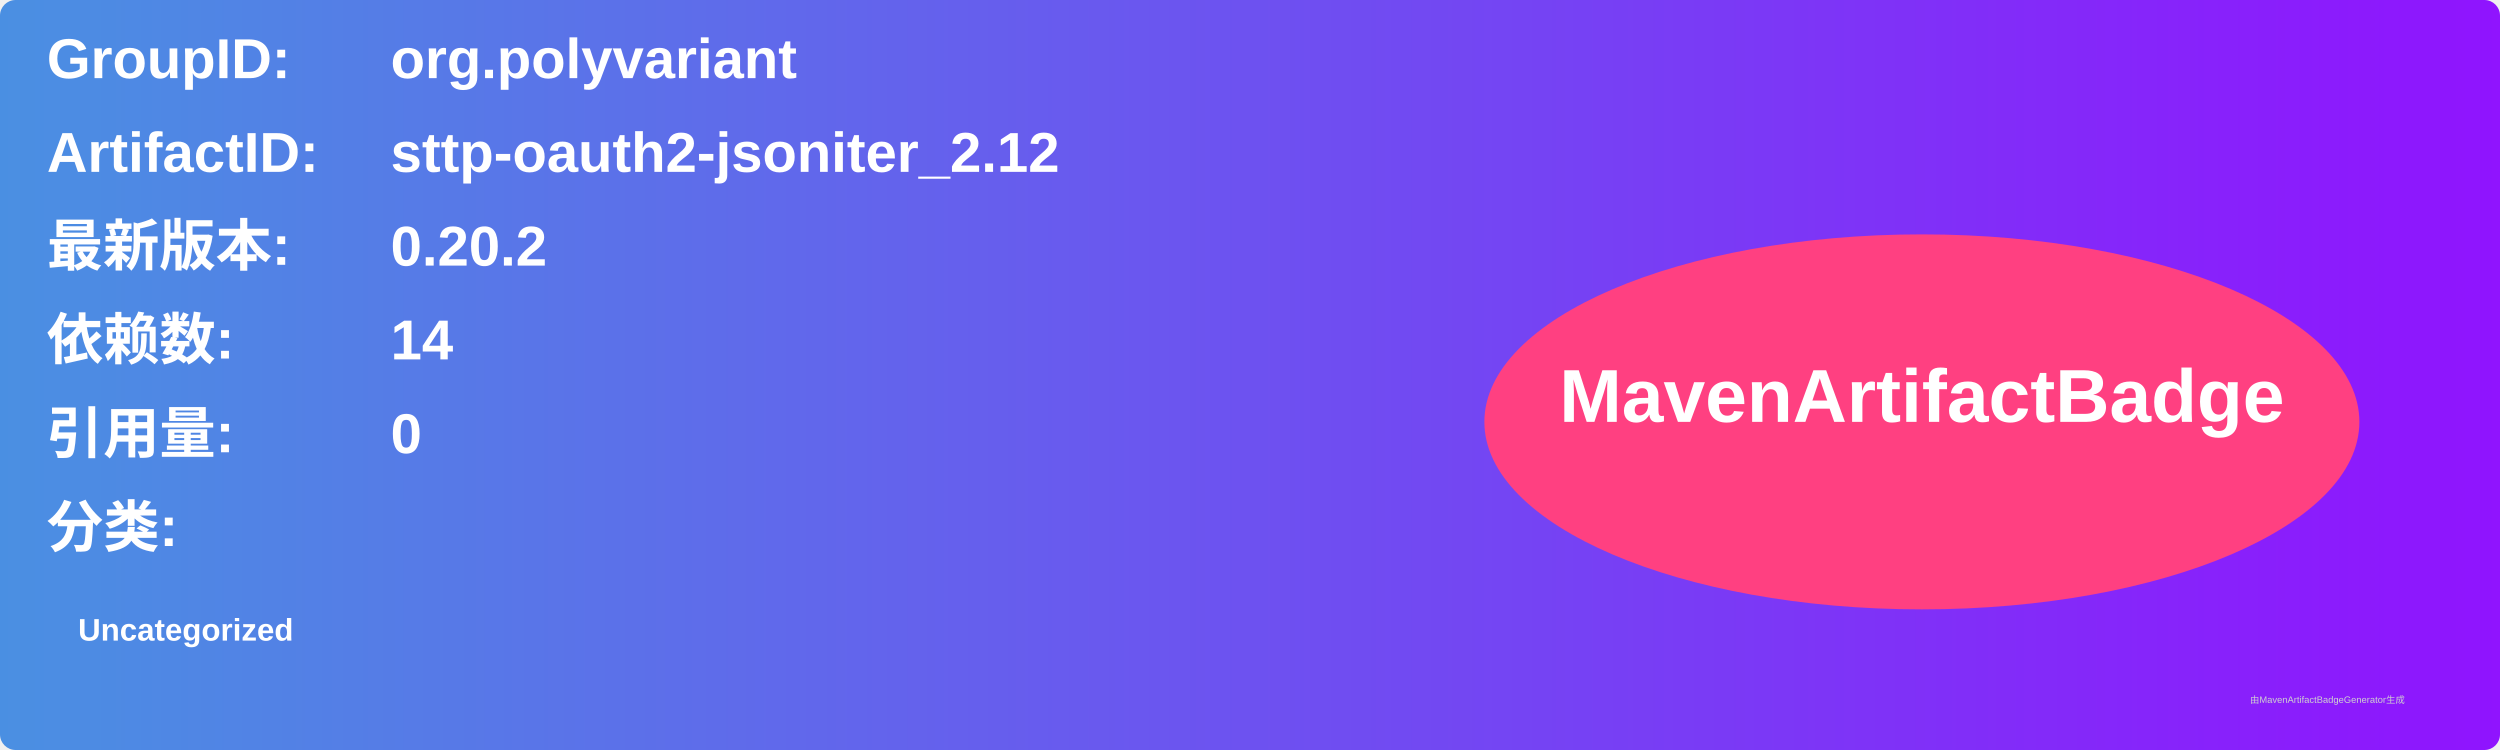
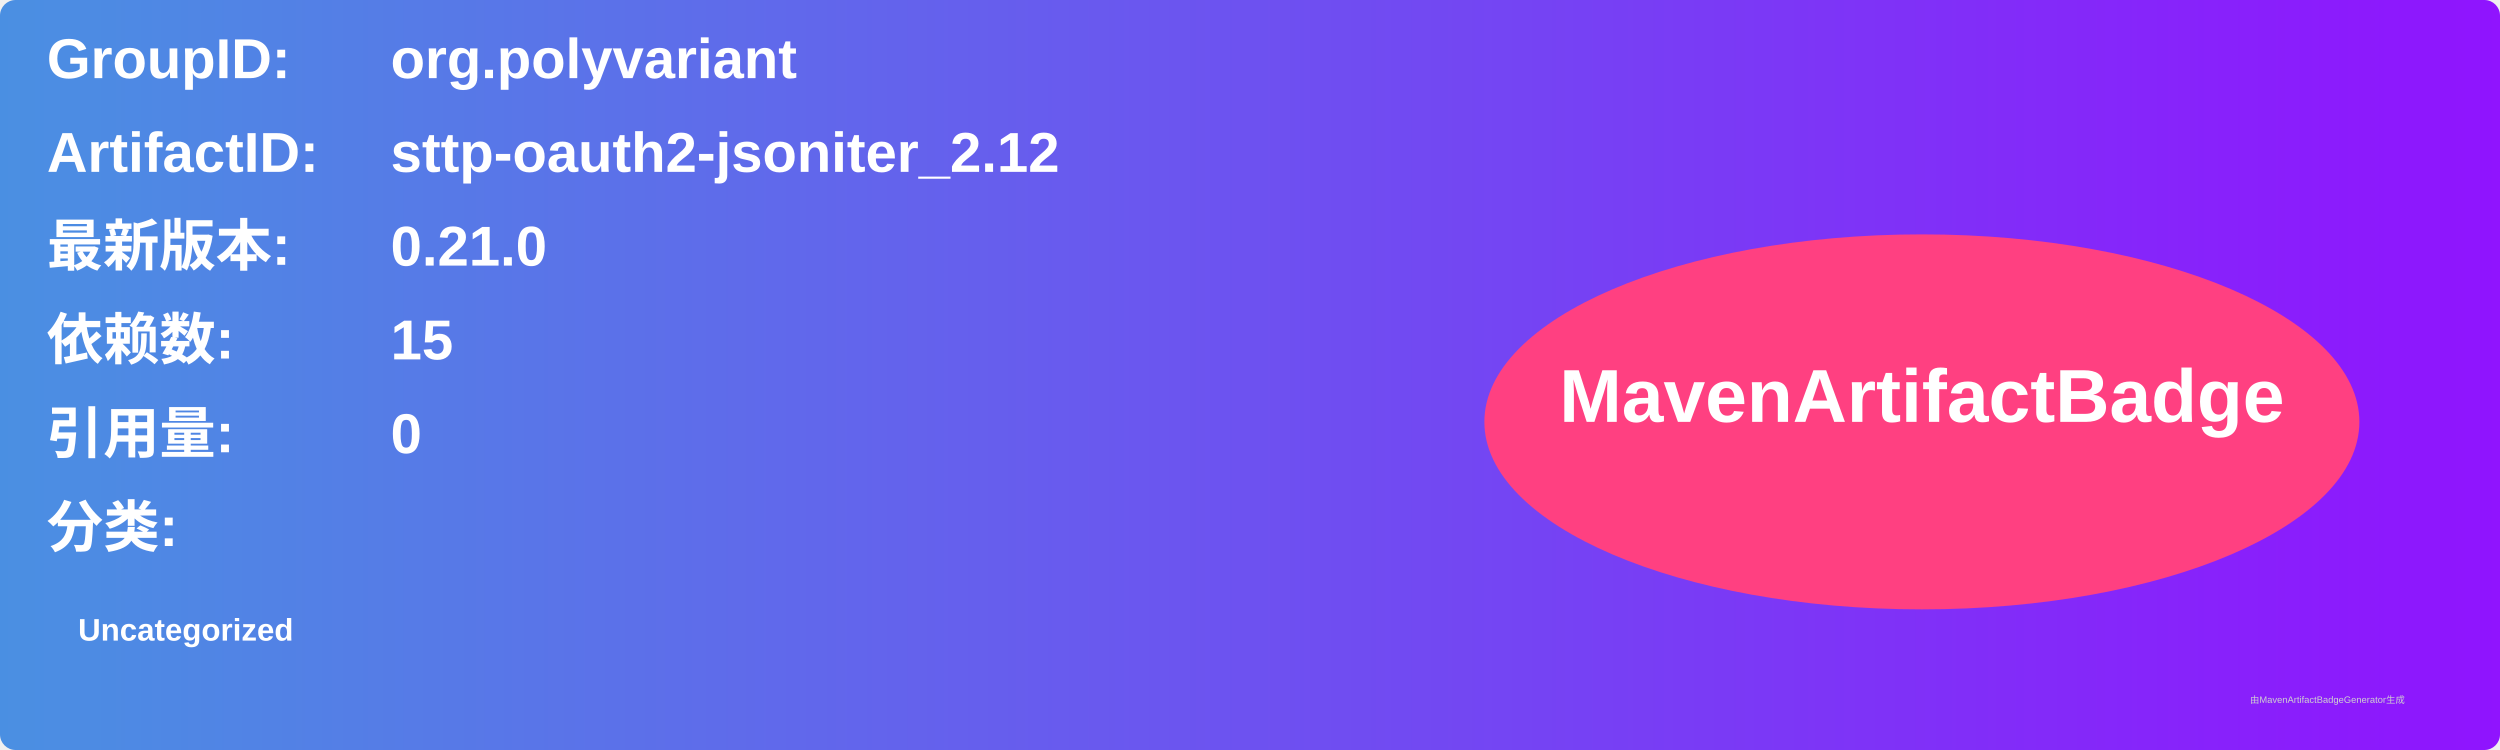
<svg xmlns="http://www.w3.org/2000/svg" width="800" height="240" viewBox="0 0 800 240">
  <linearGradient id="grad" x1="0%" y1="0%" x2="100%" y2="0%">
    <stop offset="0%" stop-color="#4a90e2" />
    <stop offset="100%" stop-color="#9013fe" />
  </linearGradient>
  <rect width="100%" height="100%" rx="5" ry="5" fill="url(#grad)" />
  <g transform="translate(15, 15)">
    <text x="0" y="10" font-family="Arial" font-size="18" fill="white" font-weight="bold" width="260">GroupID:</text>
    <text x="110" y="10" font-family="Arial" font-size="18" fill="white" font-weight="bold" width="460">org.polyvariant</text>
    <text x="0" y="40" font-family="Arial" font-size="18" fill="white" font-weight="bold" width="260">ArtifactID:</text>
    <text x="110" y="40" font-family="Arial" font-size="18" fill="white" font-weight="bold" width="460">sttp-oauth2-jsoniter_2.12</text>
    <text x="0" y="70" font-family="Arial" font-size="18" fill="white" font-weight="bold">最新版本:</text>
    <text x="110" y="70" font-family="Arial" font-size="18" fill="white" font-weight="bold">
-       <tspan font-weight="bold">0.20.2</tspan>
+       <tspan font-weight="bold">0.21.0</tspan>
    </text>
    <text x="0" y="100" font-family="Arial" font-size="18" fill="white" font-weight="bold">依赖数: </text>
    <text x="110" y="100" font-family="Arial" font-size="18" fill="white">
-       <tspan font-weight="bold">14</tspan>
+       <tspan font-weight="bold">15</tspan>
    </text>
    <text x="0" y="130" font-family="Arial" font-size="18" fill="white" font-weight="bold">引用量: </text>
    <text x="110" y="130" font-family="Arial" font-size="18" fill="white">
      <tspan font-weight="bold">0</tspan>
    </text>
    <text x="0" y="160" font-family="Arial" font-size="18" fill="white" font-weight="bold">分类:</text>
    <text x="10" y="190" font-family="Arial" font-size="10" fill="white">
      <tspan font-weight="bold">Uncategorized</tspan>
    </text>
    <ellipse cx="600" cy="120" rx="140" ry="60" fill="#ff4081" />
    <text x="600" y="120" text-anchor="middle" font-family="Arial" font-size="24" fill="white" font-weight="bold">MavenArtifactBadge</text>
  </g>
  <text x="720" y="225" font-family="Arial" font-size="3" fill="#d0d0d0">由MavenArtifactBadgeGenerator生成</text>
</svg>
